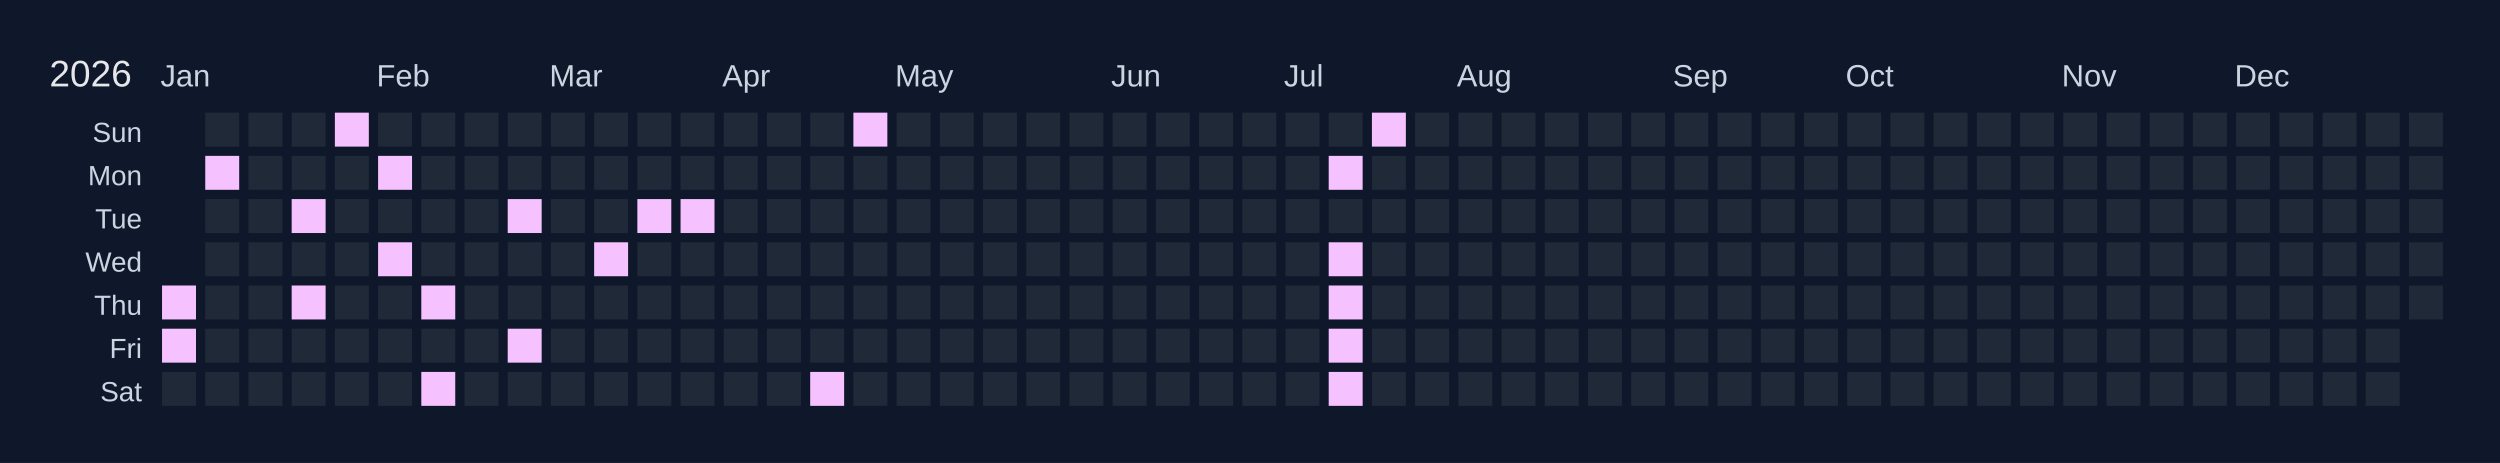
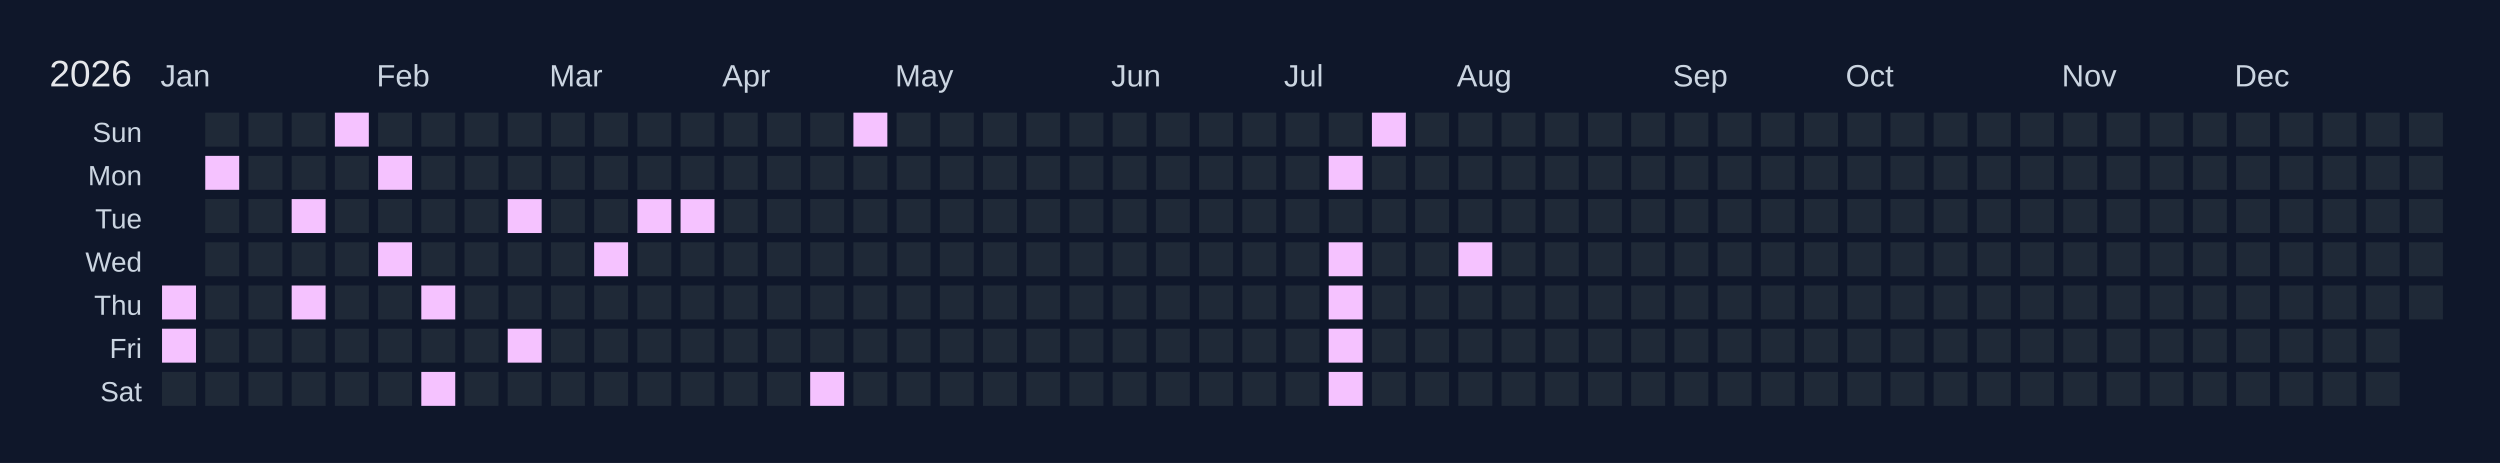
<svg xmlns="http://www.w3.org/2000/svg" width="810" height="150" viewBox="0 0 810 150">
  <rect width="810" height="150" fill="#0f172a" />
  <text x="16" y="28" font-size="12" fill="#e5e7eb" font-family="Arial, sans-serif">2026</text>
  <text x="52" y="28" font-size="10" fill="#cbd5e1" font-family="Arial, sans-serif">Jan</text>
  <text x="122" y="28" font-size="10" fill="#cbd5e1" font-family="Arial, sans-serif">Feb</text>
  <text x="178" y="28" font-size="10" fill="#cbd5e1" font-family="Arial, sans-serif">Mar</text>
  <text x="234" y="28" font-size="10" fill="#cbd5e1" font-family="Arial, sans-serif">Apr</text>
  <text x="290" y="28" font-size="10" fill="#cbd5e1" font-family="Arial, sans-serif">May</text>
  <text x="360" y="28" font-size="10" fill="#cbd5e1" font-family="Arial, sans-serif">Jun</text>
  <text x="416" y="28" font-size="10" fill="#cbd5e1" font-family="Arial, sans-serif">Jul</text>
  <text x="472" y="28" font-size="10" fill="#cbd5e1" font-family="Arial, sans-serif">Aug</text>
  <text x="542" y="28" font-size="10" fill="#cbd5e1" font-family="Arial, sans-serif">Sep</text>
  <text x="598" y="28" font-size="10" fill="#cbd5e1" font-family="Arial, sans-serif">Oct</text>
  <text x="668" y="28" font-size="10" fill="#cbd5e1" font-family="Arial, sans-serif">Nov</text>
  <text x="724" y="28" font-size="10" fill="#cbd5e1" font-family="Arial, sans-serif">Dec</text>
  <text x="46" y="46" font-size="9" fill="#cbd5e1" font-family="Arial, sans-serif" text-anchor="end">Sun</text>
  <text x="46" y="60" font-size="9" fill="#cbd5e1" font-family="Arial, sans-serif" text-anchor="end">Mon</text>
  <text x="46" y="74" font-size="9" fill="#cbd5e1" font-family="Arial, sans-serif" text-anchor="end">Tue</text>
  <text x="46" y="88" font-size="9" fill="#cbd5e1" font-family="Arial, sans-serif" text-anchor="end">Wed</text>
  <text x="46" y="102" font-size="9" fill="#cbd5e1" font-family="Arial, sans-serif" text-anchor="end">Thu</text>
  <text x="46" y="116" font-size="9" fill="#cbd5e1" font-family="Arial, sans-serif" text-anchor="end">Fri</text>
  <text x="46" y="130" font-size="9" fill="#cbd5e1" font-family="Arial, sans-serif" text-anchor="end">Sat</text>
  <g transform="translate(52,36)">
    <rect x="0" y="0" width="12" height="12" fill="#0f172a" stroke="#0f172a" stroke-width="1" />
    <rect x="0" y="14" width="12" height="12" fill="#0f172a" stroke="#0f172a" stroke-width="1" />
    <rect x="0" y="28" width="12" height="12" fill="#0f172a" stroke="#0f172a" stroke-width="1" />
    <rect x="0" y="42" width="12" height="12" fill="#0f172a" stroke="#0f172a" stroke-width="1" />
    <rect x="0" y="56" width="12" height="12" fill="#f5c2ff" stroke="#0f172a" stroke-width="1" data-date="2026-01-01" />
    <rect x="0" y="70" width="12" height="12" fill="#f5c2ff" stroke="#0f172a" stroke-width="1" data-date="2026-01-02" />
    <rect x="0" y="84" width="12" height="12" fill="#1f2937" stroke="#0f172a" stroke-width="1" data-date="2026-01-03" />
    <rect x="14" y="0" width="12" height="12" fill="#1f2937" stroke="#0f172a" stroke-width="1" data-date="2026-01-04" />
    <rect x="14" y="14" width="12" height="12" fill="#f5c2ff" stroke="#0f172a" stroke-width="1" data-date="2026-01-05" />
    <rect x="14" y="28" width="12" height="12" fill="#1f2937" stroke="#0f172a" stroke-width="1" data-date="2026-01-06" />
    <rect x="14" y="42" width="12" height="12" fill="#1f2937" stroke="#0f172a" stroke-width="1" data-date="2026-01-07" />
    <rect x="14" y="56" width="12" height="12" fill="#1f2937" stroke="#0f172a" stroke-width="1" data-date="2026-01-08" />
    <rect x="14" y="70" width="12" height="12" fill="#1f2937" stroke="#0f172a" stroke-width="1" data-date="2026-01-09" />
    <rect x="14" y="84" width="12" height="12" fill="#1f2937" stroke="#0f172a" stroke-width="1" data-date="2026-01-10" />
    <rect x="28" y="0" width="12" height="12" fill="#1f2937" stroke="#0f172a" stroke-width="1" data-date="2026-01-11" />
    <rect x="28" y="14" width="12" height="12" fill="#1f2937" stroke="#0f172a" stroke-width="1" data-date="2026-01-12" />
    <rect x="28" y="28" width="12" height="12" fill="#1f2937" stroke="#0f172a" stroke-width="1" data-date="2026-01-13" />
    <rect x="28" y="42" width="12" height="12" fill="#1f2937" stroke="#0f172a" stroke-width="1" data-date="2026-01-14" />
    <rect x="28" y="56" width="12" height="12" fill="#1f2937" stroke="#0f172a" stroke-width="1" data-date="2026-01-15" />
    <rect x="28" y="70" width="12" height="12" fill="#1f2937" stroke="#0f172a" stroke-width="1" data-date="2026-01-16" />
    <rect x="28" y="84" width="12" height="12" fill="#1f2937" stroke="#0f172a" stroke-width="1" data-date="2026-01-17" />
    <rect x="42" y="0" width="12" height="12" fill="#1f2937" stroke="#0f172a" stroke-width="1" data-date="2026-01-18" />
    <rect x="42" y="14" width="12" height="12" fill="#1f2937" stroke="#0f172a" stroke-width="1" data-date="2026-01-19" />
    <rect x="42" y="28" width="12" height="12" fill="#f5c2ff" stroke="#0f172a" stroke-width="1" data-date="2026-01-20" />
    <rect x="42" y="42" width="12" height="12" fill="#1f2937" stroke="#0f172a" stroke-width="1" data-date="2026-01-21" />
    <rect x="42" y="56" width="12" height="12" fill="#f5c2ff" stroke="#0f172a" stroke-width="1" data-date="2026-01-22" />
    <rect x="42" y="70" width="12" height="12" fill="#1f2937" stroke="#0f172a" stroke-width="1" data-date="2026-01-23" />
    <rect x="42" y="84" width="12" height="12" fill="#1f2937" stroke="#0f172a" stroke-width="1" data-date="2026-01-24" />
    <rect x="56" y="0" width="12" height="12" fill="#f5c2ff" stroke="#0f172a" stroke-width="1" data-date="2026-01-25" />
    <rect x="56" y="14" width="12" height="12" fill="#1f2937" stroke="#0f172a" stroke-width="1" data-date="2026-01-26" />
    <rect x="56" y="28" width="12" height="12" fill="#1f2937" stroke="#0f172a" stroke-width="1" data-date="2026-01-27" />
    <rect x="56" y="42" width="12" height="12" fill="#1f2937" stroke="#0f172a" stroke-width="1" data-date="2026-01-28" />
    <rect x="56" y="56" width="12" height="12" fill="#1f2937" stroke="#0f172a" stroke-width="1" data-date="2026-01-29" />
    <rect x="56" y="70" width="12" height="12" fill="#1f2937" stroke="#0f172a" stroke-width="1" data-date="2026-01-30" />
    <rect x="56" y="84" width="12" height="12" fill="#1f2937" stroke="#0f172a" stroke-width="1" data-date="2026-01-31" />
    <rect x="70" y="0" width="12" height="12" fill="#1f2937" stroke="#0f172a" stroke-width="1" data-date="2026-02-01" />
    <rect x="70" y="14" width="12" height="12" fill="#f5c2ff" stroke="#0f172a" stroke-width="1" data-date="2026-02-02" />
    <rect x="70" y="28" width="12" height="12" fill="#1f2937" stroke="#0f172a" stroke-width="1" data-date="2026-02-03" />
    <rect x="70" y="42" width="12" height="12" fill="#f5c2ff" stroke="#0f172a" stroke-width="1" data-date="2026-02-04" />
    <rect x="70" y="56" width="12" height="12" fill="#1f2937" stroke="#0f172a" stroke-width="1" data-date="2026-02-05" />
    <rect x="70" y="70" width="12" height="12" fill="#1f2937" stroke="#0f172a" stroke-width="1" data-date="2026-02-06" />
    <rect x="70" y="84" width="12" height="12" fill="#1f2937" stroke="#0f172a" stroke-width="1" data-date="2026-02-07" />
    <rect x="84" y="0" width="12" height="12" fill="#1f2937" stroke="#0f172a" stroke-width="1" data-date="2026-02-08" />
    <rect x="84" y="14" width="12" height="12" fill="#1f2937" stroke="#0f172a" stroke-width="1" data-date="2026-02-09" />
    <rect x="84" y="28" width="12" height="12" fill="#1f2937" stroke="#0f172a" stroke-width="1" data-date="2026-02-10" />
    <rect x="84" y="42" width="12" height="12" fill="#1f2937" stroke="#0f172a" stroke-width="1" data-date="2026-02-11" />
    <rect x="84" y="56" width="12" height="12" fill="#f5c2ff" stroke="#0f172a" stroke-width="1" data-date="2026-02-12" />
    <rect x="84" y="70" width="12" height="12" fill="#1f2937" stroke="#0f172a" stroke-width="1" data-date="2026-02-13" />
    <rect x="84" y="84" width="12" height="12" fill="#f5c2ff" stroke="#0f172a" stroke-width="1" data-date="2026-02-14" />
    <rect x="98" y="0" width="12" height="12" fill="#1f2937" stroke="#0f172a" stroke-width="1" data-date="2026-02-15" />
    <rect x="98" y="14" width="12" height="12" fill="#1f2937" stroke="#0f172a" stroke-width="1" data-date="2026-02-16" />
    <rect x="98" y="28" width="12" height="12" fill="#1f2937" stroke="#0f172a" stroke-width="1" data-date="2026-02-17" />
    <rect x="98" y="42" width="12" height="12" fill="#1f2937" stroke="#0f172a" stroke-width="1" data-date="2026-02-18" />
    <rect x="98" y="56" width="12" height="12" fill="#1f2937" stroke="#0f172a" stroke-width="1" data-date="2026-02-19" />
    <rect x="98" y="70" width="12" height="12" fill="#1f2937" stroke="#0f172a" stroke-width="1" data-date="2026-02-20" />
    <rect x="98" y="84" width="12" height="12" fill="#1f2937" stroke="#0f172a" stroke-width="1" data-date="2026-02-21" />
    <rect x="112" y="0" width="12" height="12" fill="#1f2937" stroke="#0f172a" stroke-width="1" data-date="2026-02-22" />
    <rect x="112" y="14" width="12" height="12" fill="#1f2937" stroke="#0f172a" stroke-width="1" data-date="2026-02-23" />
    <rect x="112" y="28" width="12" height="12" fill="#f5c2ff" stroke="#0f172a" stroke-width="1" data-date="2026-02-24" />
    <rect x="112" y="42" width="12" height="12" fill="#1f2937" stroke="#0f172a" stroke-width="1" data-date="2026-02-25" />
    <rect x="112" y="56" width="12" height="12" fill="#1f2937" stroke="#0f172a" stroke-width="1" data-date="2026-02-26" />
    <rect x="112" y="70" width="12" height="12" fill="#f5c2ff" stroke="#0f172a" stroke-width="1" data-date="2026-02-27" />
    <rect x="112" y="84" width="12" height="12" fill="#1f2937" stroke="#0f172a" stroke-width="1" data-date="2026-02-28" />
    <rect x="126" y="0" width="12" height="12" fill="#1f2937" stroke="#0f172a" stroke-width="1" data-date="2026-03-01" />
    <rect x="126" y="14" width="12" height="12" fill="#1f2937" stroke="#0f172a" stroke-width="1" data-date="2026-03-02" />
    <rect x="126" y="28" width="12" height="12" fill="#1f2937" stroke="#0f172a" stroke-width="1" data-date="2026-03-03" />
    <rect x="126" y="42" width="12" height="12" fill="#1f2937" stroke="#0f172a" stroke-width="1" data-date="2026-03-04" />
    <rect x="126" y="56" width="12" height="12" fill="#1f2937" stroke="#0f172a" stroke-width="1" data-date="2026-03-05" />
    <rect x="126" y="70" width="12" height="12" fill="#1f2937" stroke="#0f172a" stroke-width="1" data-date="2026-03-06" />
    <rect x="126" y="84" width="12" height="12" fill="#1f2937" stroke="#0f172a" stroke-width="1" data-date="2026-03-07" />
    <rect x="140" y="0" width="12" height="12" fill="#1f2937" stroke="#0f172a" stroke-width="1" data-date="2026-03-08" />
    <rect x="140" y="14" width="12" height="12" fill="#1f2937" stroke="#0f172a" stroke-width="1" data-date="2026-03-09" />
    <rect x="140" y="28" width="12" height="12" fill="#1f2937" stroke="#0f172a" stroke-width="1" data-date="2026-03-10" />
    <rect x="140" y="42" width="12" height="12" fill="#f5c2ff" stroke="#0f172a" stroke-width="1" data-date="2026-03-11" />
    <rect x="140" y="56" width="12" height="12" fill="#1f2937" stroke="#0f172a" stroke-width="1" data-date="2026-03-12" />
    <rect x="140" y="70" width="12" height="12" fill="#1f2937" stroke="#0f172a" stroke-width="1" data-date="2026-03-13" />
    <rect x="140" y="84" width="12" height="12" fill="#1f2937" stroke="#0f172a" stroke-width="1" data-date="2026-03-14" />
    <rect x="154" y="0" width="12" height="12" fill="#1f2937" stroke="#0f172a" stroke-width="1" data-date="2026-03-15" />
    <rect x="154" y="14" width="12" height="12" fill="#1f2937" stroke="#0f172a" stroke-width="1" data-date="2026-03-16" />
    <rect x="154" y="28" width="12" height="12" fill="#f5c2ff" stroke="#0f172a" stroke-width="1" data-date="2026-03-17" />
    <rect x="154" y="42" width="12" height="12" fill="#1f2937" stroke="#0f172a" stroke-width="1" data-date="2026-03-18" />
    <rect x="154" y="56" width="12" height="12" fill="#1f2937" stroke="#0f172a" stroke-width="1" data-date="2026-03-19" />
    <rect x="154" y="70" width="12" height="12" fill="#1f2937" stroke="#0f172a" stroke-width="1" data-date="2026-03-20" />
    <rect x="154" y="84" width="12" height="12" fill="#1f2937" stroke="#0f172a" stroke-width="1" data-date="2026-03-21" />
    <rect x="168" y="0" width="12" height="12" fill="#1f2937" stroke="#0f172a" stroke-width="1" data-date="2026-03-22" />
    <rect x="168" y="14" width="12" height="12" fill="#1f2937" stroke="#0f172a" stroke-width="1" data-date="2026-03-23" />
    <rect x="168" y="28" width="12" height="12" fill="#f5c2ff" stroke="#0f172a" stroke-width="1" data-date="2026-03-24" />
    <rect x="168" y="42" width="12" height="12" fill="#1f2937" stroke="#0f172a" stroke-width="1" data-date="2026-03-25" />
    <rect x="168" y="56" width="12" height="12" fill="#1f2937" stroke="#0f172a" stroke-width="1" data-date="2026-03-26" />
    <rect x="168" y="70" width="12" height="12" fill="#1f2937" stroke="#0f172a" stroke-width="1" data-date="2026-03-27" />
    <rect x="168" y="84" width="12" height="12" fill="#1f2937" stroke="#0f172a" stroke-width="1" data-date="2026-03-28" />
    <rect x="182" y="0" width="12" height="12" fill="#1f2937" stroke="#0f172a" stroke-width="1" data-date="2026-03-29" />
    <rect x="182" y="14" width="12" height="12" fill="#1f2937" stroke="#0f172a" stroke-width="1" data-date="2026-03-30" />
    <rect x="182" y="28" width="12" height="12" fill="#1f2937" stroke="#0f172a" stroke-width="1" data-date="2026-03-31" />
    <rect x="182" y="42" width="12" height="12" fill="#1f2937" stroke="#0f172a" stroke-width="1" data-date="2026-04-01" />
    <rect x="182" y="56" width="12" height="12" fill="#1f2937" stroke="#0f172a" stroke-width="1" data-date="2026-04-02" />
    <rect x="182" y="70" width="12" height="12" fill="#1f2937" stroke="#0f172a" stroke-width="1" data-date="2026-04-03" />
    <rect x="182" y="84" width="12" height="12" fill="#1f2937" stroke="#0f172a" stroke-width="1" data-date="2026-04-04" />
    <rect x="196" y="0" width="12" height="12" fill="#1f2937" stroke="#0f172a" stroke-width="1" data-date="2026-04-05" />
    <rect x="196" y="14" width="12" height="12" fill="#1f2937" stroke="#0f172a" stroke-width="1" data-date="2026-04-06" />
    <rect x="196" y="28" width="12" height="12" fill="#1f2937" stroke="#0f172a" stroke-width="1" data-date="2026-04-07" />
    <rect x="196" y="42" width="12" height="12" fill="#1f2937" stroke="#0f172a" stroke-width="1" data-date="2026-04-08" />
    <rect x="196" y="56" width="12" height="12" fill="#1f2937" stroke="#0f172a" stroke-width="1" data-date="2026-04-09" />
    <rect x="196" y="70" width="12" height="12" fill="#1f2937" stroke="#0f172a" stroke-width="1" data-date="2026-04-10" />
    <rect x="196" y="84" width="12" height="12" fill="#1f2937" stroke="#0f172a" stroke-width="1" data-date="2026-04-11" />
    <rect x="210" y="0" width="12" height="12" fill="#1f2937" stroke="#0f172a" stroke-width="1" data-date="2026-04-12" />
    <rect x="210" y="14" width="12" height="12" fill="#1f2937" stroke="#0f172a" stroke-width="1" data-date="2026-04-13" />
    <rect x="210" y="28" width="12" height="12" fill="#1f2937" stroke="#0f172a" stroke-width="1" data-date="2026-04-14" />
    <rect x="210" y="42" width="12" height="12" fill="#1f2937" stroke="#0f172a" stroke-width="1" data-date="2026-04-15" />
    <rect x="210" y="56" width="12" height="12" fill="#1f2937" stroke="#0f172a" stroke-width="1" data-date="2026-04-16" />
    <rect x="210" y="70" width="12" height="12" fill="#1f2937" stroke="#0f172a" stroke-width="1" data-date="2026-04-17" />
    <rect x="210" y="84" width="12" height="12" fill="#f5c2ff" stroke="#0f172a" stroke-width="1" data-date="2026-04-18" />
    <rect x="224" y="0" width="12" height="12" fill="#f5c2ff" stroke="#0f172a" stroke-width="1" data-date="2026-04-19" />
    <rect x="224" y="14" width="12" height="12" fill="#1f2937" stroke="#0f172a" stroke-width="1" data-date="2026-04-20" />
    <rect x="224" y="28" width="12" height="12" fill="#1f2937" stroke="#0f172a" stroke-width="1" data-date="2026-04-21" />
    <rect x="224" y="42" width="12" height="12" fill="#1f2937" stroke="#0f172a" stroke-width="1" data-date="2026-04-22" />
    <rect x="224" y="56" width="12" height="12" fill="#1f2937" stroke="#0f172a" stroke-width="1" data-date="2026-04-23" />
    <rect x="224" y="70" width="12" height="12" fill="#1f2937" stroke="#0f172a" stroke-width="1" data-date="2026-04-24" />
    <rect x="224" y="84" width="12" height="12" fill="#1f2937" stroke="#0f172a" stroke-width="1" data-date="2026-04-25" />
    <rect x="238" y="0" width="12" height="12" fill="#1f2937" stroke="#0f172a" stroke-width="1" data-date="2026-04-26" />
    <rect x="238" y="14" width="12" height="12" fill="#1f2937" stroke="#0f172a" stroke-width="1" data-date="2026-04-27" />
    <rect x="238" y="28" width="12" height="12" fill="#1f2937" stroke="#0f172a" stroke-width="1" data-date="2026-04-28" />
    <rect x="238" y="42" width="12" height="12" fill="#1f2937" stroke="#0f172a" stroke-width="1" data-date="2026-04-29" />
    <rect x="238" y="56" width="12" height="12" fill="#1f2937" stroke="#0f172a" stroke-width="1" data-date="2026-04-30" />
    <rect x="238" y="70" width="12" height="12" fill="#1f2937" stroke="#0f172a" stroke-width="1" data-date="2026-05-01" />
    <rect x="238" y="84" width="12" height="12" fill="#1f2937" stroke="#0f172a" stroke-width="1" data-date="2026-05-02" />
    <rect x="252" y="0" width="12" height="12" fill="#1f2937" stroke="#0f172a" stroke-width="1" data-date="2026-05-03" />
    <rect x="252" y="14" width="12" height="12" fill="#1f2937" stroke="#0f172a" stroke-width="1" data-date="2026-05-04" />
    <rect x="252" y="28" width="12" height="12" fill="#1f2937" stroke="#0f172a" stroke-width="1" data-date="2026-05-05" />
    <rect x="252" y="42" width="12" height="12" fill="#1f2937" stroke="#0f172a" stroke-width="1" data-date="2026-05-06" />
    <rect x="252" y="56" width="12" height="12" fill="#1f2937" stroke="#0f172a" stroke-width="1" data-date="2026-05-07" />
    <rect x="252" y="70" width="12" height="12" fill="#1f2937" stroke="#0f172a" stroke-width="1" data-date="2026-05-08" />
    <rect x="252" y="84" width="12" height="12" fill="#1f2937" stroke="#0f172a" stroke-width="1" data-date="2026-05-09" />
    <rect x="266" y="0" width="12" height="12" fill="#1f2937" stroke="#0f172a" stroke-width="1" data-date="2026-05-10" />
    <rect x="266" y="14" width="12" height="12" fill="#1f2937" stroke="#0f172a" stroke-width="1" data-date="2026-05-11" />
    <rect x="266" y="28" width="12" height="12" fill="#1f2937" stroke="#0f172a" stroke-width="1" data-date="2026-05-12" />
    <rect x="266" y="42" width="12" height="12" fill="#1f2937" stroke="#0f172a" stroke-width="1" data-date="2026-05-13" />
    <rect x="266" y="56" width="12" height="12" fill="#1f2937" stroke="#0f172a" stroke-width="1" data-date="2026-05-14" />
    <rect x="266" y="70" width="12" height="12" fill="#1f2937" stroke="#0f172a" stroke-width="1" data-date="2026-05-15" />
    <rect x="266" y="84" width="12" height="12" fill="#1f2937" stroke="#0f172a" stroke-width="1" data-date="2026-05-16" />
    <rect x="280" y="0" width="12" height="12" fill="#1f2937" stroke="#0f172a" stroke-width="1" data-date="2026-05-17" />
    <rect x="280" y="14" width="12" height="12" fill="#1f2937" stroke="#0f172a" stroke-width="1" data-date="2026-05-18" />
    <rect x="280" y="28" width="12" height="12" fill="#1f2937" stroke="#0f172a" stroke-width="1" data-date="2026-05-19" />
    <rect x="280" y="42" width="12" height="12" fill="#1f2937" stroke="#0f172a" stroke-width="1" data-date="2026-05-20" />
    <rect x="280" y="56" width="12" height="12" fill="#1f2937" stroke="#0f172a" stroke-width="1" data-date="2026-05-21" />
    <rect x="280" y="70" width="12" height="12" fill="#1f2937" stroke="#0f172a" stroke-width="1" data-date="2026-05-22" />
    <rect x="280" y="84" width="12" height="12" fill="#1f2937" stroke="#0f172a" stroke-width="1" data-date="2026-05-23" />
    <rect x="294" y="0" width="12" height="12" fill="#1f2937" stroke="#0f172a" stroke-width="1" data-date="2026-05-24" />
    <rect x="294" y="14" width="12" height="12" fill="#1f2937" stroke="#0f172a" stroke-width="1" data-date="2026-05-25" />
    <rect x="294" y="28" width="12" height="12" fill="#1f2937" stroke="#0f172a" stroke-width="1" data-date="2026-05-26" />
    <rect x="294" y="42" width="12" height="12" fill="#1f2937" stroke="#0f172a" stroke-width="1" data-date="2026-05-27" />
    <rect x="294" y="56" width="12" height="12" fill="#1f2937" stroke="#0f172a" stroke-width="1" data-date="2026-05-28" />
    <rect x="294" y="70" width="12" height="12" fill="#1f2937" stroke="#0f172a" stroke-width="1" data-date="2026-05-29" />
    <rect x="294" y="84" width="12" height="12" fill="#1f2937" stroke="#0f172a" stroke-width="1" data-date="2026-05-30" />
    <rect x="308" y="0" width="12" height="12" fill="#1f2937" stroke="#0f172a" stroke-width="1" data-date="2026-05-31" />
    <rect x="308" y="14" width="12" height="12" fill="#1f2937" stroke="#0f172a" stroke-width="1" data-date="2026-06-01" />
    <rect x="308" y="28" width="12" height="12" fill="#1f2937" stroke="#0f172a" stroke-width="1" data-date="2026-06-02" />
    <rect x="308" y="42" width="12" height="12" fill="#1f2937" stroke="#0f172a" stroke-width="1" data-date="2026-06-03" />
    <rect x="308" y="56" width="12" height="12" fill="#1f2937" stroke="#0f172a" stroke-width="1" data-date="2026-06-04" />
    <rect x="308" y="70" width="12" height="12" fill="#1f2937" stroke="#0f172a" stroke-width="1" data-date="2026-06-05" />
    <rect x="308" y="84" width="12" height="12" fill="#1f2937" stroke="#0f172a" stroke-width="1" data-date="2026-06-06" />
    <rect x="322" y="0" width="12" height="12" fill="#1f2937" stroke="#0f172a" stroke-width="1" data-date="2026-06-07" />
    <rect x="322" y="14" width="12" height="12" fill="#1f2937" stroke="#0f172a" stroke-width="1" data-date="2026-06-08" />
    <rect x="322" y="28" width="12" height="12" fill="#1f2937" stroke="#0f172a" stroke-width="1" data-date="2026-06-09" />
    <rect x="322" y="42" width="12" height="12" fill="#1f2937" stroke="#0f172a" stroke-width="1" data-date="2026-06-10" />
    <rect x="322" y="56" width="12" height="12" fill="#1f2937" stroke="#0f172a" stroke-width="1" data-date="2026-06-11" />
    <rect x="322" y="70" width="12" height="12" fill="#1f2937" stroke="#0f172a" stroke-width="1" data-date="2026-06-12" />
    <rect x="322" y="84" width="12" height="12" fill="#1f2937" stroke="#0f172a" stroke-width="1" data-date="2026-06-13" />
    <rect x="336" y="0" width="12" height="12" fill="#1f2937" stroke="#0f172a" stroke-width="1" data-date="2026-06-14" />
    <rect x="336" y="14" width="12" height="12" fill="#1f2937" stroke="#0f172a" stroke-width="1" data-date="2026-06-15" />
    <rect x="336" y="28" width="12" height="12" fill="#1f2937" stroke="#0f172a" stroke-width="1" data-date="2026-06-16" />
    <rect x="336" y="42" width="12" height="12" fill="#1f2937" stroke="#0f172a" stroke-width="1" data-date="2026-06-17" />
    <rect x="336" y="56" width="12" height="12" fill="#1f2937" stroke="#0f172a" stroke-width="1" data-date="2026-06-18" />
    <rect x="336" y="70" width="12" height="12" fill="#1f2937" stroke="#0f172a" stroke-width="1" data-date="2026-06-19" />
    <rect x="336" y="84" width="12" height="12" fill="#1f2937" stroke="#0f172a" stroke-width="1" data-date="2026-06-20" />
    <rect x="350" y="0" width="12" height="12" fill="#1f2937" stroke="#0f172a" stroke-width="1" data-date="2026-06-21" />
    <rect x="350" y="14" width="12" height="12" fill="#1f2937" stroke="#0f172a" stroke-width="1" data-date="2026-06-22" />
    <rect x="350" y="28" width="12" height="12" fill="#1f2937" stroke="#0f172a" stroke-width="1" data-date="2026-06-23" />
    <rect x="350" y="42" width="12" height="12" fill="#1f2937" stroke="#0f172a" stroke-width="1" data-date="2026-06-24" />
    <rect x="350" y="56" width="12" height="12" fill="#1f2937" stroke="#0f172a" stroke-width="1" data-date="2026-06-25" />
    <rect x="350" y="70" width="12" height="12" fill="#1f2937" stroke="#0f172a" stroke-width="1" data-date="2026-06-26" />
    <rect x="350" y="84" width="12" height="12" fill="#1f2937" stroke="#0f172a" stroke-width="1" data-date="2026-06-27" />
    <rect x="364" y="0" width="12" height="12" fill="#1f2937" stroke="#0f172a" stroke-width="1" data-date="2026-06-28" />
    <rect x="364" y="14" width="12" height="12" fill="#1f2937" stroke="#0f172a" stroke-width="1" data-date="2026-06-29" />
    <rect x="364" y="28" width="12" height="12" fill="#1f2937" stroke="#0f172a" stroke-width="1" data-date="2026-06-30" />
    <rect x="364" y="42" width="12" height="12" fill="#1f2937" stroke="#0f172a" stroke-width="1" data-date="2026-07-01" />
    <rect x="364" y="56" width="12" height="12" fill="#1f2937" stroke="#0f172a" stroke-width="1" data-date="2026-07-02" />
    <rect x="364" y="70" width="12" height="12" fill="#1f2937" stroke="#0f172a" stroke-width="1" data-date="2026-07-03" />
    <rect x="364" y="84" width="12" height="12" fill="#1f2937" stroke="#0f172a" stroke-width="1" data-date="2026-07-04" />
    <rect x="378" y="0" width="12" height="12" fill="#1f2937" stroke="#0f172a" stroke-width="1" data-date="2026-07-05" />
    <rect x="378" y="14" width="12" height="12" fill="#f5c2ff" stroke="#0f172a" stroke-width="1" data-date="2026-07-06" />
    <rect x="378" y="28" width="12" height="12" fill="#1f2937" stroke="#0f172a" stroke-width="1" data-date="2026-07-07" />
    <rect x="378" y="42" width="12" height="12" fill="#f5c2ff" stroke="#0f172a" stroke-width="1" data-date="2026-07-08" />
    <rect x="378" y="56" width="12" height="12" fill="#f5c2ff" stroke="#0f172a" stroke-width="1" data-date="2026-07-09" />
    <rect x="378" y="70" width="12" height="12" fill="#f5c2ff" stroke="#0f172a" stroke-width="1" data-date="2026-07-10" />
    <rect x="378" y="84" width="12" height="12" fill="#f5c2ff" stroke="#0f172a" stroke-width="1" data-date="2026-07-11" />
    <rect x="392" y="0" width="12" height="12" fill="#f5c2ff" stroke="#0f172a" stroke-width="1" data-date="2026-07-12" />
    <rect x="392" y="14" width="12" height="12" fill="#1f2937" stroke="#0f172a" stroke-width="1" data-date="2026-07-13" />
    <rect x="392" y="28" width="12" height="12" fill="#1f2937" stroke="#0f172a" stroke-width="1" data-date="2026-07-14" />
    <rect x="392" y="42" width="12" height="12" fill="#1f2937" stroke="#0f172a" stroke-width="1" data-date="2026-07-15" />
    <rect x="392" y="56" width="12" height="12" fill="#1f2937" stroke="#0f172a" stroke-width="1" data-date="2026-07-16" />
    <rect x="392" y="70" width="12" height="12" fill="#1f2937" stroke="#0f172a" stroke-width="1" data-date="2026-07-17" />
    <rect x="392" y="84" width="12" height="12" fill="#1f2937" stroke="#0f172a" stroke-width="1" data-date="2026-07-18" />
    <rect x="406" y="0" width="12" height="12" fill="#1f2937" stroke="#0f172a" stroke-width="1" data-date="2026-07-19" />
    <rect x="406" y="14" width="12" height="12" fill="#1f2937" stroke="#0f172a" stroke-width="1" data-date="2026-07-20" />
    <rect x="406" y="28" width="12" height="12" fill="#1f2937" stroke="#0f172a" stroke-width="1" data-date="2026-07-21" />
    <rect x="406" y="42" width="12" height="12" fill="#1f2937" stroke="#0f172a" stroke-width="1" data-date="2026-07-22" />
    <rect x="406" y="56" width="12" height="12" fill="#1f2937" stroke="#0f172a" stroke-width="1" data-date="2026-07-23" />
    <rect x="406" y="70" width="12" height="12" fill="#1f2937" stroke="#0f172a" stroke-width="1" data-date="2026-07-24" />
    <rect x="406" y="84" width="12" height="12" fill="#1f2937" stroke="#0f172a" stroke-width="1" data-date="2026-07-25" />
    <rect x="420" y="0" width="12" height="12" fill="#1f2937" stroke="#0f172a" stroke-width="1" data-date="2026-07-26" />
    <rect x="420" y="14" width="12" height="12" fill="#1f2937" stroke="#0f172a" stroke-width="1" data-date="2026-07-27" />
    <rect x="420" y="28" width="12" height="12" fill="#1f2937" stroke="#0f172a" stroke-width="1" data-date="2026-07-28" />
-     <rect x="420" y="42" width="12" height="12" fill="#1f2937" stroke="#0f172a" stroke-width="1" data-date="2026-07-29" />
+     <rect x="420" y="42" width="12" height="12" fill="#f5c2ff" stroke="#0f172a" stroke-width="1" data-date="2026-07-29" />
    <rect x="420" y="56" width="12" height="12" fill="#1f2937" stroke="#0f172a" stroke-width="1" data-date="2026-07-30" />
    <rect x="420" y="70" width="12" height="12" fill="#1f2937" stroke="#0f172a" stroke-width="1" data-date="2026-07-31" />
    <rect x="420" y="84" width="12" height="12" fill="#1f2937" stroke="#0f172a" stroke-width="1" data-date="2026-08-01" />
    <rect x="434" y="0" width="12" height="12" fill="#1f2937" stroke="#0f172a" stroke-width="1" data-date="2026-08-02" />
    <rect x="434" y="14" width="12" height="12" fill="#1f2937" stroke="#0f172a" stroke-width="1" data-date="2026-08-03" />
    <rect x="434" y="28" width="12" height="12" fill="#1f2937" stroke="#0f172a" stroke-width="1" data-date="2026-08-04" />
    <rect x="434" y="42" width="12" height="12" fill="#1f2937" stroke="#0f172a" stroke-width="1" data-date="2026-08-05" />
    <rect x="434" y="56" width="12" height="12" fill="#1f2937" stroke="#0f172a" stroke-width="1" data-date="2026-08-06" />
    <rect x="434" y="70" width="12" height="12" fill="#1f2937" stroke="#0f172a" stroke-width="1" data-date="2026-08-07" />
    <rect x="434" y="84" width="12" height="12" fill="#1f2937" stroke="#0f172a" stroke-width="1" data-date="2026-08-08" />
    <rect x="448" y="0" width="12" height="12" fill="#1f2937" stroke="#0f172a" stroke-width="1" data-date="2026-08-09" />
    <rect x="448" y="14" width="12" height="12" fill="#1f2937" stroke="#0f172a" stroke-width="1" data-date="2026-08-10" />
    <rect x="448" y="28" width="12" height="12" fill="#1f2937" stroke="#0f172a" stroke-width="1" data-date="2026-08-11" />
    <rect x="448" y="42" width="12" height="12" fill="#1f2937" stroke="#0f172a" stroke-width="1" data-date="2026-08-12" />
    <rect x="448" y="56" width="12" height="12" fill="#1f2937" stroke="#0f172a" stroke-width="1" data-date="2026-08-13" />
    <rect x="448" y="70" width="12" height="12" fill="#1f2937" stroke="#0f172a" stroke-width="1" data-date="2026-08-14" />
    <rect x="448" y="84" width="12" height="12" fill="#1f2937" stroke="#0f172a" stroke-width="1" data-date="2026-08-15" />
    <rect x="462" y="0" width="12" height="12" fill="#1f2937" stroke="#0f172a" stroke-width="1" data-date="2026-08-16" />
    <rect x="462" y="14" width="12" height="12" fill="#1f2937" stroke="#0f172a" stroke-width="1" data-date="2026-08-17" />
    <rect x="462" y="28" width="12" height="12" fill="#1f2937" stroke="#0f172a" stroke-width="1" data-date="2026-08-18" />
    <rect x="462" y="42" width="12" height="12" fill="#1f2937" stroke="#0f172a" stroke-width="1" data-date="2026-08-19" />
    <rect x="462" y="56" width="12" height="12" fill="#1f2937" stroke="#0f172a" stroke-width="1" data-date="2026-08-20" />
    <rect x="462" y="70" width="12" height="12" fill="#1f2937" stroke="#0f172a" stroke-width="1" data-date="2026-08-21" />
    <rect x="462" y="84" width="12" height="12" fill="#1f2937" stroke="#0f172a" stroke-width="1" data-date="2026-08-22" />
    <rect x="476" y="0" width="12" height="12" fill="#1f2937" stroke="#0f172a" stroke-width="1" data-date="2026-08-23" />
    <rect x="476" y="14" width="12" height="12" fill="#1f2937" stroke="#0f172a" stroke-width="1" data-date="2026-08-24" />
    <rect x="476" y="28" width="12" height="12" fill="#1f2937" stroke="#0f172a" stroke-width="1" data-date="2026-08-25" />
    <rect x="476" y="42" width="12" height="12" fill="#1f2937" stroke="#0f172a" stroke-width="1" data-date="2026-08-26" />
    <rect x="476" y="56" width="12" height="12" fill="#1f2937" stroke="#0f172a" stroke-width="1" data-date="2026-08-27" />
    <rect x="476" y="70" width="12" height="12" fill="#1f2937" stroke="#0f172a" stroke-width="1" data-date="2026-08-28" />
    <rect x="476" y="84" width="12" height="12" fill="#1f2937" stroke="#0f172a" stroke-width="1" data-date="2026-08-29" />
    <rect x="490" y="0" width="12" height="12" fill="#1f2937" stroke="#0f172a" stroke-width="1" data-date="2026-08-30" />
    <rect x="490" y="14" width="12" height="12" fill="#1f2937" stroke="#0f172a" stroke-width="1" data-date="2026-08-31" />
    <rect x="490" y="28" width="12" height="12" fill="#1f2937" stroke="#0f172a" stroke-width="1" data-date="2026-09-01" />
    <rect x="490" y="42" width="12" height="12" fill="#1f2937" stroke="#0f172a" stroke-width="1" data-date="2026-09-02" />
    <rect x="490" y="56" width="12" height="12" fill="#1f2937" stroke="#0f172a" stroke-width="1" data-date="2026-09-03" />
    <rect x="490" y="70" width="12" height="12" fill="#1f2937" stroke="#0f172a" stroke-width="1" data-date="2026-09-04" />
    <rect x="490" y="84" width="12" height="12" fill="#1f2937" stroke="#0f172a" stroke-width="1" data-date="2026-09-05" />
    <rect x="504" y="0" width="12" height="12" fill="#1f2937" stroke="#0f172a" stroke-width="1" data-date="2026-09-06" />
    <rect x="504" y="14" width="12" height="12" fill="#1f2937" stroke="#0f172a" stroke-width="1" data-date="2026-09-07" />
    <rect x="504" y="28" width="12" height="12" fill="#1f2937" stroke="#0f172a" stroke-width="1" data-date="2026-09-08" />
    <rect x="504" y="42" width="12" height="12" fill="#1f2937" stroke="#0f172a" stroke-width="1" data-date="2026-09-09" />
    <rect x="504" y="56" width="12" height="12" fill="#1f2937" stroke="#0f172a" stroke-width="1" data-date="2026-09-10" />
    <rect x="504" y="70" width="12" height="12" fill="#1f2937" stroke="#0f172a" stroke-width="1" data-date="2026-09-11" />
    <rect x="504" y="84" width="12" height="12" fill="#1f2937" stroke="#0f172a" stroke-width="1" data-date="2026-09-12" />
    <rect x="518" y="0" width="12" height="12" fill="#1f2937" stroke="#0f172a" stroke-width="1" data-date="2026-09-13" />
    <rect x="518" y="14" width="12" height="12" fill="#1f2937" stroke="#0f172a" stroke-width="1" data-date="2026-09-14" />
    <rect x="518" y="28" width="12" height="12" fill="#1f2937" stroke="#0f172a" stroke-width="1" data-date="2026-09-15" />
    <rect x="518" y="42" width="12" height="12" fill="#1f2937" stroke="#0f172a" stroke-width="1" data-date="2026-09-16" />
    <rect x="518" y="56" width="12" height="12" fill="#1f2937" stroke="#0f172a" stroke-width="1" data-date="2026-09-17" />
    <rect x="518" y="70" width="12" height="12" fill="#1f2937" stroke="#0f172a" stroke-width="1" data-date="2026-09-18" />
    <rect x="518" y="84" width="12" height="12" fill="#1f2937" stroke="#0f172a" stroke-width="1" data-date="2026-09-19" />
    <rect x="532" y="0" width="12" height="12" fill="#1f2937" stroke="#0f172a" stroke-width="1" data-date="2026-09-20" />
    <rect x="532" y="14" width="12" height="12" fill="#1f2937" stroke="#0f172a" stroke-width="1" data-date="2026-09-21" />
    <rect x="532" y="28" width="12" height="12" fill="#1f2937" stroke="#0f172a" stroke-width="1" data-date="2026-09-22" />
    <rect x="532" y="42" width="12" height="12" fill="#1f2937" stroke="#0f172a" stroke-width="1" data-date="2026-09-23" />
    <rect x="532" y="56" width="12" height="12" fill="#1f2937" stroke="#0f172a" stroke-width="1" data-date="2026-09-24" />
    <rect x="532" y="70" width="12" height="12" fill="#1f2937" stroke="#0f172a" stroke-width="1" data-date="2026-09-25" />
    <rect x="532" y="84" width="12" height="12" fill="#1f2937" stroke="#0f172a" stroke-width="1" data-date="2026-09-26" />
    <rect x="546" y="0" width="12" height="12" fill="#1f2937" stroke="#0f172a" stroke-width="1" data-date="2026-09-27" />
    <rect x="546" y="14" width="12" height="12" fill="#1f2937" stroke="#0f172a" stroke-width="1" data-date="2026-09-28" />
    <rect x="546" y="28" width="12" height="12" fill="#1f2937" stroke="#0f172a" stroke-width="1" data-date="2026-09-29" />
    <rect x="546" y="42" width="12" height="12" fill="#1f2937" stroke="#0f172a" stroke-width="1" data-date="2026-09-30" />
    <rect x="546" y="56" width="12" height="12" fill="#1f2937" stroke="#0f172a" stroke-width="1" data-date="2026-10-01" />
    <rect x="546" y="70" width="12" height="12" fill="#1f2937" stroke="#0f172a" stroke-width="1" data-date="2026-10-02" />
    <rect x="546" y="84" width="12" height="12" fill="#1f2937" stroke="#0f172a" stroke-width="1" data-date="2026-10-03" />
    <rect x="560" y="0" width="12" height="12" fill="#1f2937" stroke="#0f172a" stroke-width="1" data-date="2026-10-04" />
    <rect x="560" y="14" width="12" height="12" fill="#1f2937" stroke="#0f172a" stroke-width="1" data-date="2026-10-05" />
    <rect x="560" y="28" width="12" height="12" fill="#1f2937" stroke="#0f172a" stroke-width="1" data-date="2026-10-06" />
    <rect x="560" y="42" width="12" height="12" fill="#1f2937" stroke="#0f172a" stroke-width="1" data-date="2026-10-07" />
    <rect x="560" y="56" width="12" height="12" fill="#1f2937" stroke="#0f172a" stroke-width="1" data-date="2026-10-08" />
    <rect x="560" y="70" width="12" height="12" fill="#1f2937" stroke="#0f172a" stroke-width="1" data-date="2026-10-09" />
    <rect x="560" y="84" width="12" height="12" fill="#1f2937" stroke="#0f172a" stroke-width="1" data-date="2026-10-10" />
    <rect x="574" y="0" width="12" height="12" fill="#1f2937" stroke="#0f172a" stroke-width="1" data-date="2026-10-11" />
    <rect x="574" y="14" width="12" height="12" fill="#1f2937" stroke="#0f172a" stroke-width="1" data-date="2026-10-12" />
    <rect x="574" y="28" width="12" height="12" fill="#1f2937" stroke="#0f172a" stroke-width="1" data-date="2026-10-13" />
    <rect x="574" y="42" width="12" height="12" fill="#1f2937" stroke="#0f172a" stroke-width="1" data-date="2026-10-14" />
    <rect x="574" y="56" width="12" height="12" fill="#1f2937" stroke="#0f172a" stroke-width="1" data-date="2026-10-15" />
    <rect x="574" y="70" width="12" height="12" fill="#1f2937" stroke="#0f172a" stroke-width="1" data-date="2026-10-16" />
    <rect x="574" y="84" width="12" height="12" fill="#1f2937" stroke="#0f172a" stroke-width="1" data-date="2026-10-17" />
    <rect x="588" y="0" width="12" height="12" fill="#1f2937" stroke="#0f172a" stroke-width="1" data-date="2026-10-18" />
    <rect x="588" y="14" width="12" height="12" fill="#1f2937" stroke="#0f172a" stroke-width="1" data-date="2026-10-19" />
    <rect x="588" y="28" width="12" height="12" fill="#1f2937" stroke="#0f172a" stroke-width="1" data-date="2026-10-20" />
    <rect x="588" y="42" width="12" height="12" fill="#1f2937" stroke="#0f172a" stroke-width="1" data-date="2026-10-21" />
    <rect x="588" y="56" width="12" height="12" fill="#1f2937" stroke="#0f172a" stroke-width="1" data-date="2026-10-22" />
    <rect x="588" y="70" width="12" height="12" fill="#1f2937" stroke="#0f172a" stroke-width="1" data-date="2026-10-23" />
    <rect x="588" y="84" width="12" height="12" fill="#1f2937" stroke="#0f172a" stroke-width="1" data-date="2026-10-24" />
    <rect x="602" y="0" width="12" height="12" fill="#1f2937" stroke="#0f172a" stroke-width="1" data-date="2026-10-25" />
    <rect x="602" y="14" width="12" height="12" fill="#1f2937" stroke="#0f172a" stroke-width="1" data-date="2026-10-26" />
    <rect x="602" y="28" width="12" height="12" fill="#1f2937" stroke="#0f172a" stroke-width="1" data-date="2026-10-27" />
    <rect x="602" y="42" width="12" height="12" fill="#1f2937" stroke="#0f172a" stroke-width="1" data-date="2026-10-28" />
    <rect x="602" y="56" width="12" height="12" fill="#1f2937" stroke="#0f172a" stroke-width="1" data-date="2026-10-29" />
    <rect x="602" y="70" width="12" height="12" fill="#1f2937" stroke="#0f172a" stroke-width="1" data-date="2026-10-30" />
    <rect x="602" y="84" width="12" height="12" fill="#1f2937" stroke="#0f172a" stroke-width="1" data-date="2026-10-31" />
    <rect x="616" y="0" width="12" height="12" fill="#1f2937" stroke="#0f172a" stroke-width="1" data-date="2026-11-01" />
    <rect x="616" y="14" width="12" height="12" fill="#1f2937" stroke="#0f172a" stroke-width="1" data-date="2026-11-02" />
    <rect x="616" y="28" width="12" height="12" fill="#1f2937" stroke="#0f172a" stroke-width="1" data-date="2026-11-03" />
    <rect x="616" y="42" width="12" height="12" fill="#1f2937" stroke="#0f172a" stroke-width="1" data-date="2026-11-04" />
    <rect x="616" y="56" width="12" height="12" fill="#1f2937" stroke="#0f172a" stroke-width="1" data-date="2026-11-05" />
    <rect x="616" y="70" width="12" height="12" fill="#1f2937" stroke="#0f172a" stroke-width="1" data-date="2026-11-06" />
    <rect x="616" y="84" width="12" height="12" fill="#1f2937" stroke="#0f172a" stroke-width="1" data-date="2026-11-07" />
    <rect x="630" y="0" width="12" height="12" fill="#1f2937" stroke="#0f172a" stroke-width="1" data-date="2026-11-08" />
    <rect x="630" y="14" width="12" height="12" fill="#1f2937" stroke="#0f172a" stroke-width="1" data-date="2026-11-09" />
    <rect x="630" y="28" width="12" height="12" fill="#1f2937" stroke="#0f172a" stroke-width="1" data-date="2026-11-10" />
    <rect x="630" y="42" width="12" height="12" fill="#1f2937" stroke="#0f172a" stroke-width="1" data-date="2026-11-11" />
    <rect x="630" y="56" width="12" height="12" fill="#1f2937" stroke="#0f172a" stroke-width="1" data-date="2026-11-12" />
    <rect x="630" y="70" width="12" height="12" fill="#1f2937" stroke="#0f172a" stroke-width="1" data-date="2026-11-13" />
    <rect x="630" y="84" width="12" height="12" fill="#1f2937" stroke="#0f172a" stroke-width="1" data-date="2026-11-14" />
    <rect x="644" y="0" width="12" height="12" fill="#1f2937" stroke="#0f172a" stroke-width="1" data-date="2026-11-15" />
    <rect x="644" y="14" width="12" height="12" fill="#1f2937" stroke="#0f172a" stroke-width="1" data-date="2026-11-16" />
    <rect x="644" y="28" width="12" height="12" fill="#1f2937" stroke="#0f172a" stroke-width="1" data-date="2026-11-17" />
    <rect x="644" y="42" width="12" height="12" fill="#1f2937" stroke="#0f172a" stroke-width="1" data-date="2026-11-18" />
    <rect x="644" y="56" width="12" height="12" fill="#1f2937" stroke="#0f172a" stroke-width="1" data-date="2026-11-19" />
    <rect x="644" y="70" width="12" height="12" fill="#1f2937" stroke="#0f172a" stroke-width="1" data-date="2026-11-20" />
    <rect x="644" y="84" width="12" height="12" fill="#1f2937" stroke="#0f172a" stroke-width="1" data-date="2026-11-21" />
    <rect x="658" y="0" width="12" height="12" fill="#1f2937" stroke="#0f172a" stroke-width="1" data-date="2026-11-22" />
    <rect x="658" y="14" width="12" height="12" fill="#1f2937" stroke="#0f172a" stroke-width="1" data-date="2026-11-23" />
    <rect x="658" y="28" width="12" height="12" fill="#1f2937" stroke="#0f172a" stroke-width="1" data-date="2026-11-24" />
    <rect x="658" y="42" width="12" height="12" fill="#1f2937" stroke="#0f172a" stroke-width="1" data-date="2026-11-25" />
    <rect x="658" y="56" width="12" height="12" fill="#1f2937" stroke="#0f172a" stroke-width="1" data-date="2026-11-26" />
    <rect x="658" y="70" width="12" height="12" fill="#1f2937" stroke="#0f172a" stroke-width="1" data-date="2026-11-27" />
    <rect x="658" y="84" width="12" height="12" fill="#1f2937" stroke="#0f172a" stroke-width="1" data-date="2026-11-28" />
    <rect x="672" y="0" width="12" height="12" fill="#1f2937" stroke="#0f172a" stroke-width="1" data-date="2026-11-29" />
    <rect x="672" y="14" width="12" height="12" fill="#1f2937" stroke="#0f172a" stroke-width="1" data-date="2026-11-30" />
    <rect x="672" y="28" width="12" height="12" fill="#1f2937" stroke="#0f172a" stroke-width="1" data-date="2026-12-01" />
    <rect x="672" y="42" width="12" height="12" fill="#1f2937" stroke="#0f172a" stroke-width="1" data-date="2026-12-02" />
    <rect x="672" y="56" width="12" height="12" fill="#1f2937" stroke="#0f172a" stroke-width="1" data-date="2026-12-03" />
    <rect x="672" y="70" width="12" height="12" fill="#1f2937" stroke="#0f172a" stroke-width="1" data-date="2026-12-04" />
    <rect x="672" y="84" width="12" height="12" fill="#1f2937" stroke="#0f172a" stroke-width="1" data-date="2026-12-05" />
    <rect x="686" y="0" width="12" height="12" fill="#1f2937" stroke="#0f172a" stroke-width="1" data-date="2026-12-06" />
    <rect x="686" y="14" width="12" height="12" fill="#1f2937" stroke="#0f172a" stroke-width="1" data-date="2026-12-07" />
    <rect x="686" y="28" width="12" height="12" fill="#1f2937" stroke="#0f172a" stroke-width="1" data-date="2026-12-08" />
    <rect x="686" y="42" width="12" height="12" fill="#1f2937" stroke="#0f172a" stroke-width="1" data-date="2026-12-09" />
    <rect x="686" y="56" width="12" height="12" fill="#1f2937" stroke="#0f172a" stroke-width="1" data-date="2026-12-10" />
    <rect x="686" y="70" width="12" height="12" fill="#1f2937" stroke="#0f172a" stroke-width="1" data-date="2026-12-11" />
    <rect x="686" y="84" width="12" height="12" fill="#1f2937" stroke="#0f172a" stroke-width="1" data-date="2026-12-12" />
    <rect x="700" y="0" width="12" height="12" fill="#1f2937" stroke="#0f172a" stroke-width="1" data-date="2026-12-13" />
    <rect x="700" y="14" width="12" height="12" fill="#1f2937" stroke="#0f172a" stroke-width="1" data-date="2026-12-14" />
    <rect x="700" y="28" width="12" height="12" fill="#1f2937" stroke="#0f172a" stroke-width="1" data-date="2026-12-15" />
    <rect x="700" y="42" width="12" height="12" fill="#1f2937" stroke="#0f172a" stroke-width="1" data-date="2026-12-16" />
    <rect x="700" y="56" width="12" height="12" fill="#1f2937" stroke="#0f172a" stroke-width="1" data-date="2026-12-17" />
    <rect x="700" y="70" width="12" height="12" fill="#1f2937" stroke="#0f172a" stroke-width="1" data-date="2026-12-18" />
    <rect x="700" y="84" width="12" height="12" fill="#1f2937" stroke="#0f172a" stroke-width="1" data-date="2026-12-19" />
    <rect x="714" y="0" width="12" height="12" fill="#1f2937" stroke="#0f172a" stroke-width="1" data-date="2026-12-20" />
    <rect x="714" y="14" width="12" height="12" fill="#1f2937" stroke="#0f172a" stroke-width="1" data-date="2026-12-21" />
    <rect x="714" y="28" width="12" height="12" fill="#1f2937" stroke="#0f172a" stroke-width="1" data-date="2026-12-22" />
    <rect x="714" y="42" width="12" height="12" fill="#1f2937" stroke="#0f172a" stroke-width="1" data-date="2026-12-23" />
    <rect x="714" y="56" width="12" height="12" fill="#1f2937" stroke="#0f172a" stroke-width="1" data-date="2026-12-24" />
    <rect x="714" y="70" width="12" height="12" fill="#1f2937" stroke="#0f172a" stroke-width="1" data-date="2026-12-25" />
    <rect x="714" y="84" width="12" height="12" fill="#1f2937" stroke="#0f172a" stroke-width="1" data-date="2026-12-26" />
    <rect x="728" y="0" width="12" height="12" fill="#1f2937" stroke="#0f172a" stroke-width="1" data-date="2026-12-27" />
    <rect x="728" y="14" width="12" height="12" fill="#1f2937" stroke="#0f172a" stroke-width="1" data-date="2026-12-28" />
    <rect x="728" y="28" width="12" height="12" fill="#1f2937" stroke="#0f172a" stroke-width="1" data-date="2026-12-29" />
    <rect x="728" y="42" width="12" height="12" fill="#1f2937" stroke="#0f172a" stroke-width="1" data-date="2026-12-30" />
    <rect x="728" y="56" width="12" height="12" fill="#1f2937" stroke="#0f172a" stroke-width="1" data-date="2026-12-31" />
    <rect x="728" y="70" width="12" height="12" fill="#0f172a" stroke="#0f172a" stroke-width="1" />
    <rect x="728" y="84" width="12" height="12" fill="#0f172a" stroke="#0f172a" stroke-width="1" />
  </g>
</svg>
